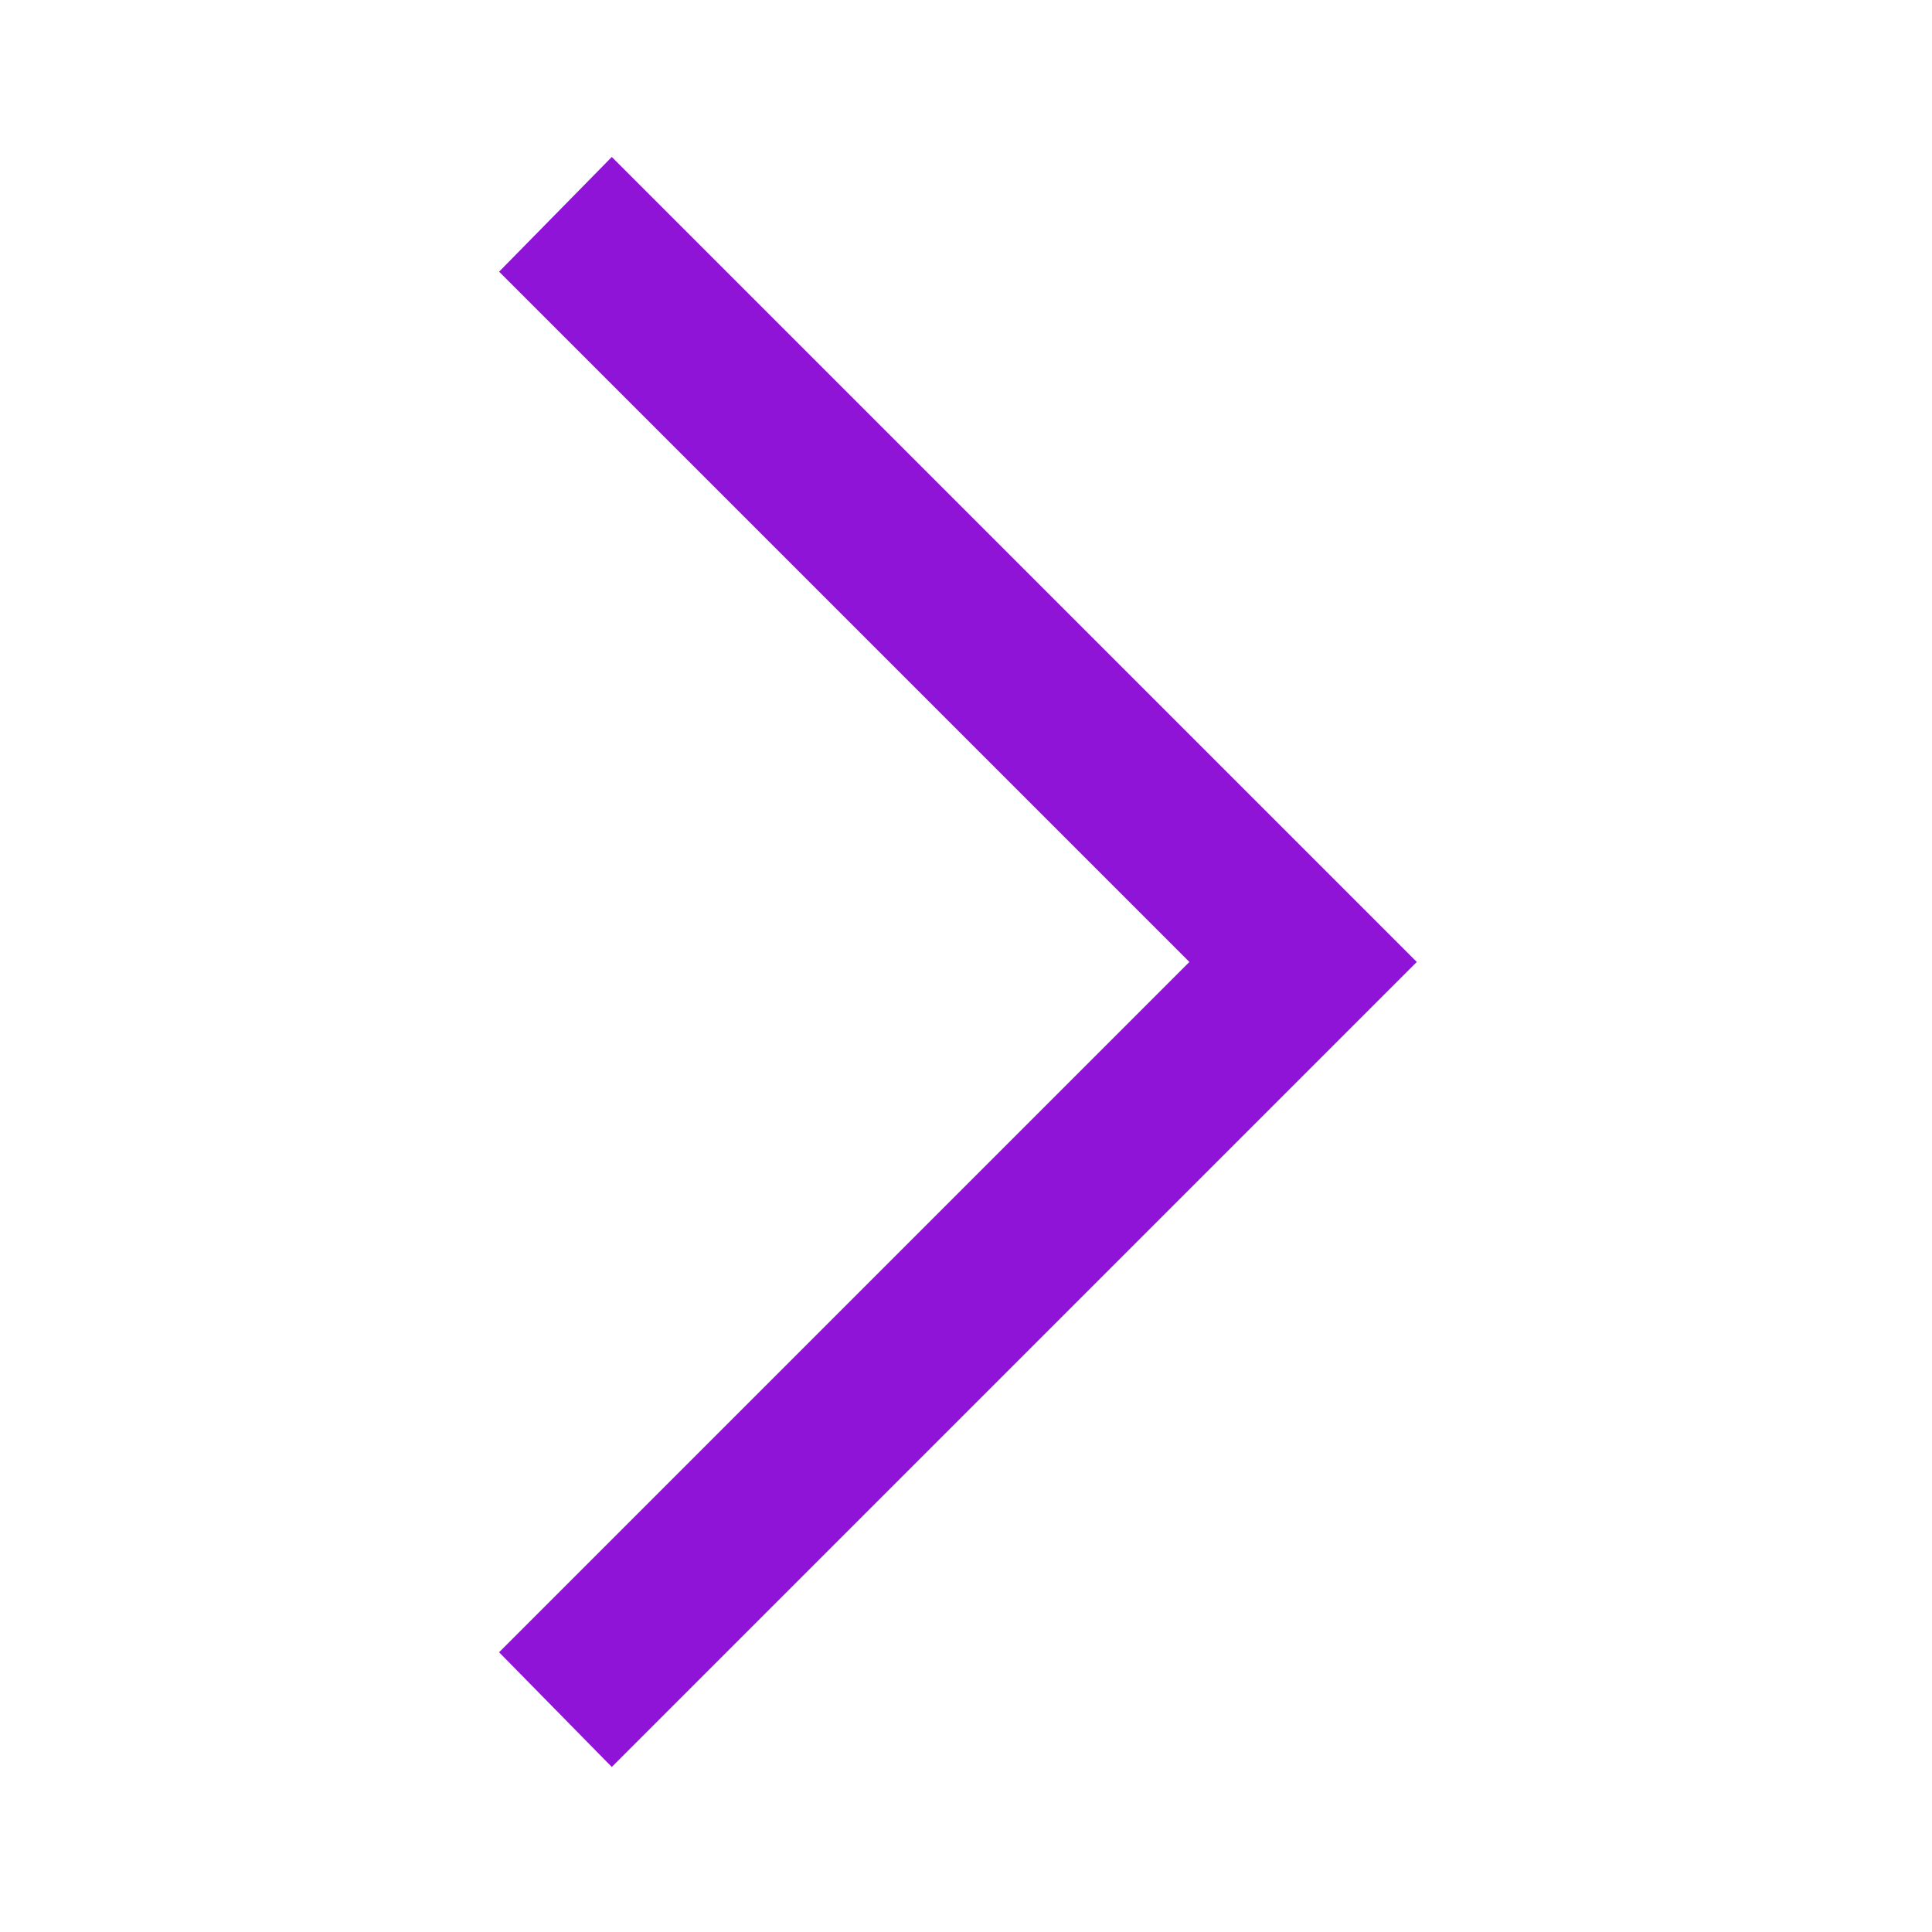
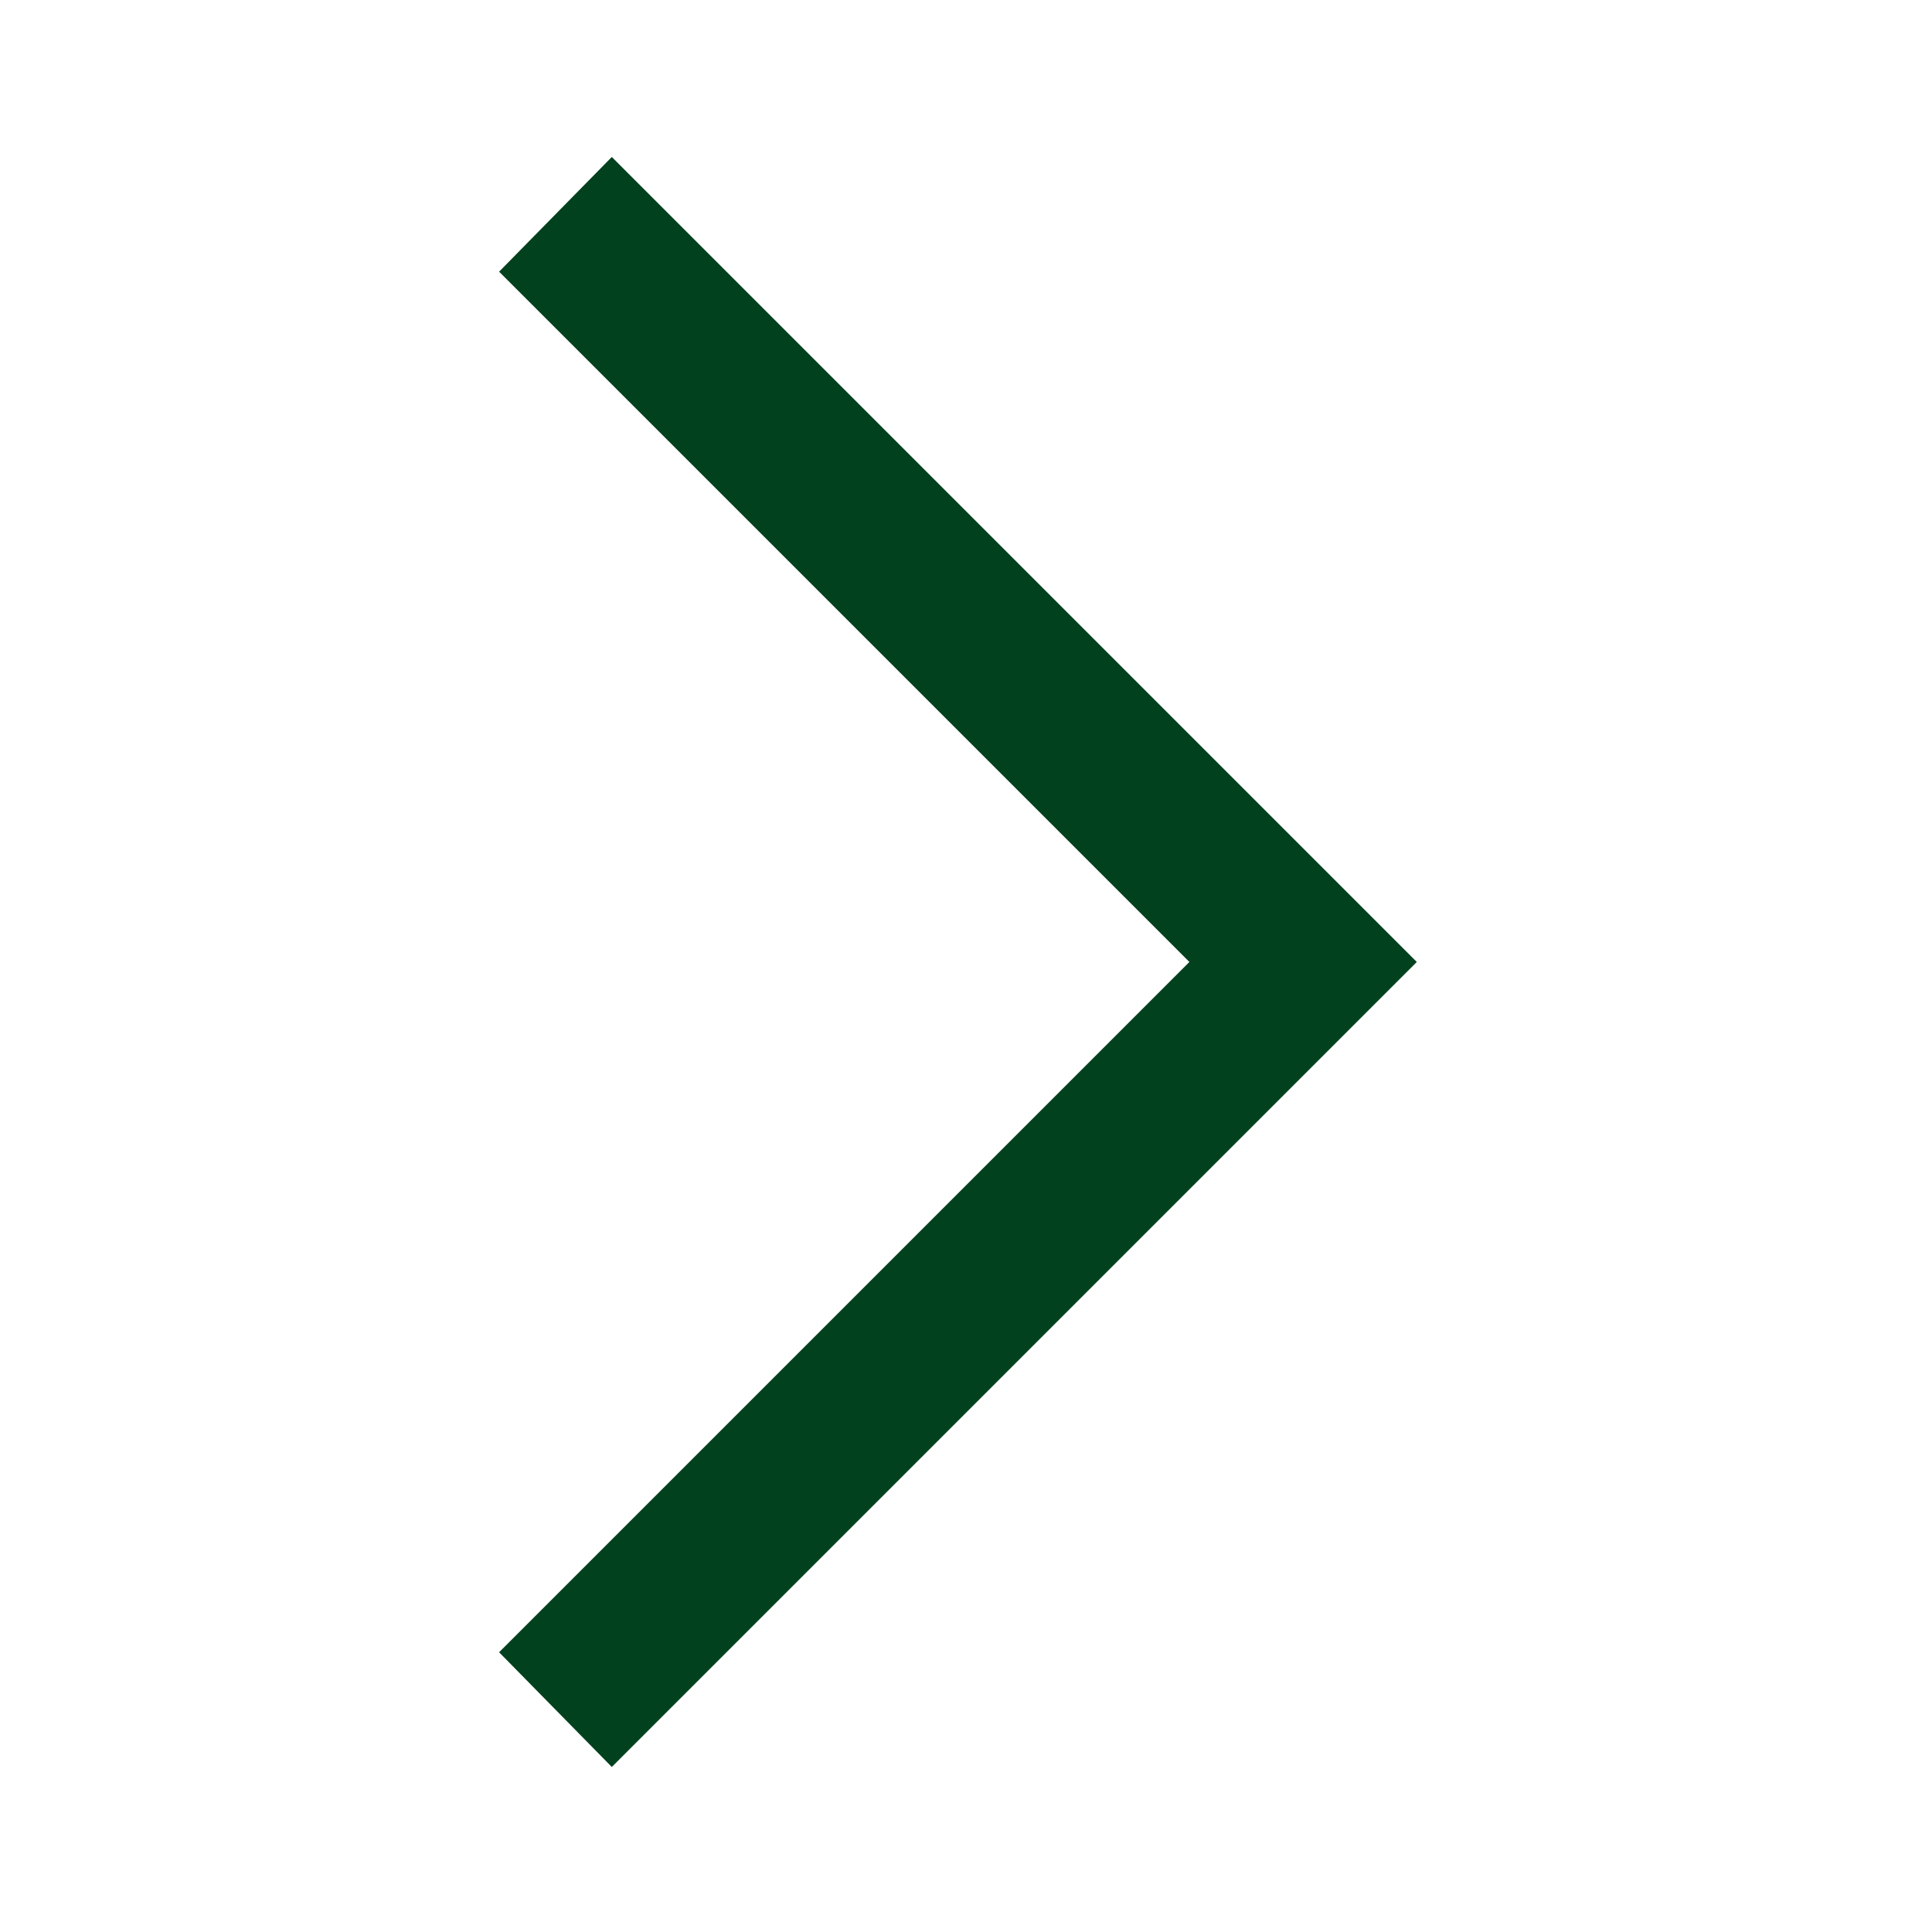
- <svg xmlns="http://www.w3.org/2000/svg" height="48" viewBox="0 -960 960 960" width="48" fill="#9013d8">
+ <svg xmlns="http://www.w3.org/2000/svg" height="48" viewBox="0 -960 960 960" width="48" fill="#02411d">
  <path d="m304-82-56-57 343-343-343-343 56-57 400 400L304-82Z" />
</svg>
